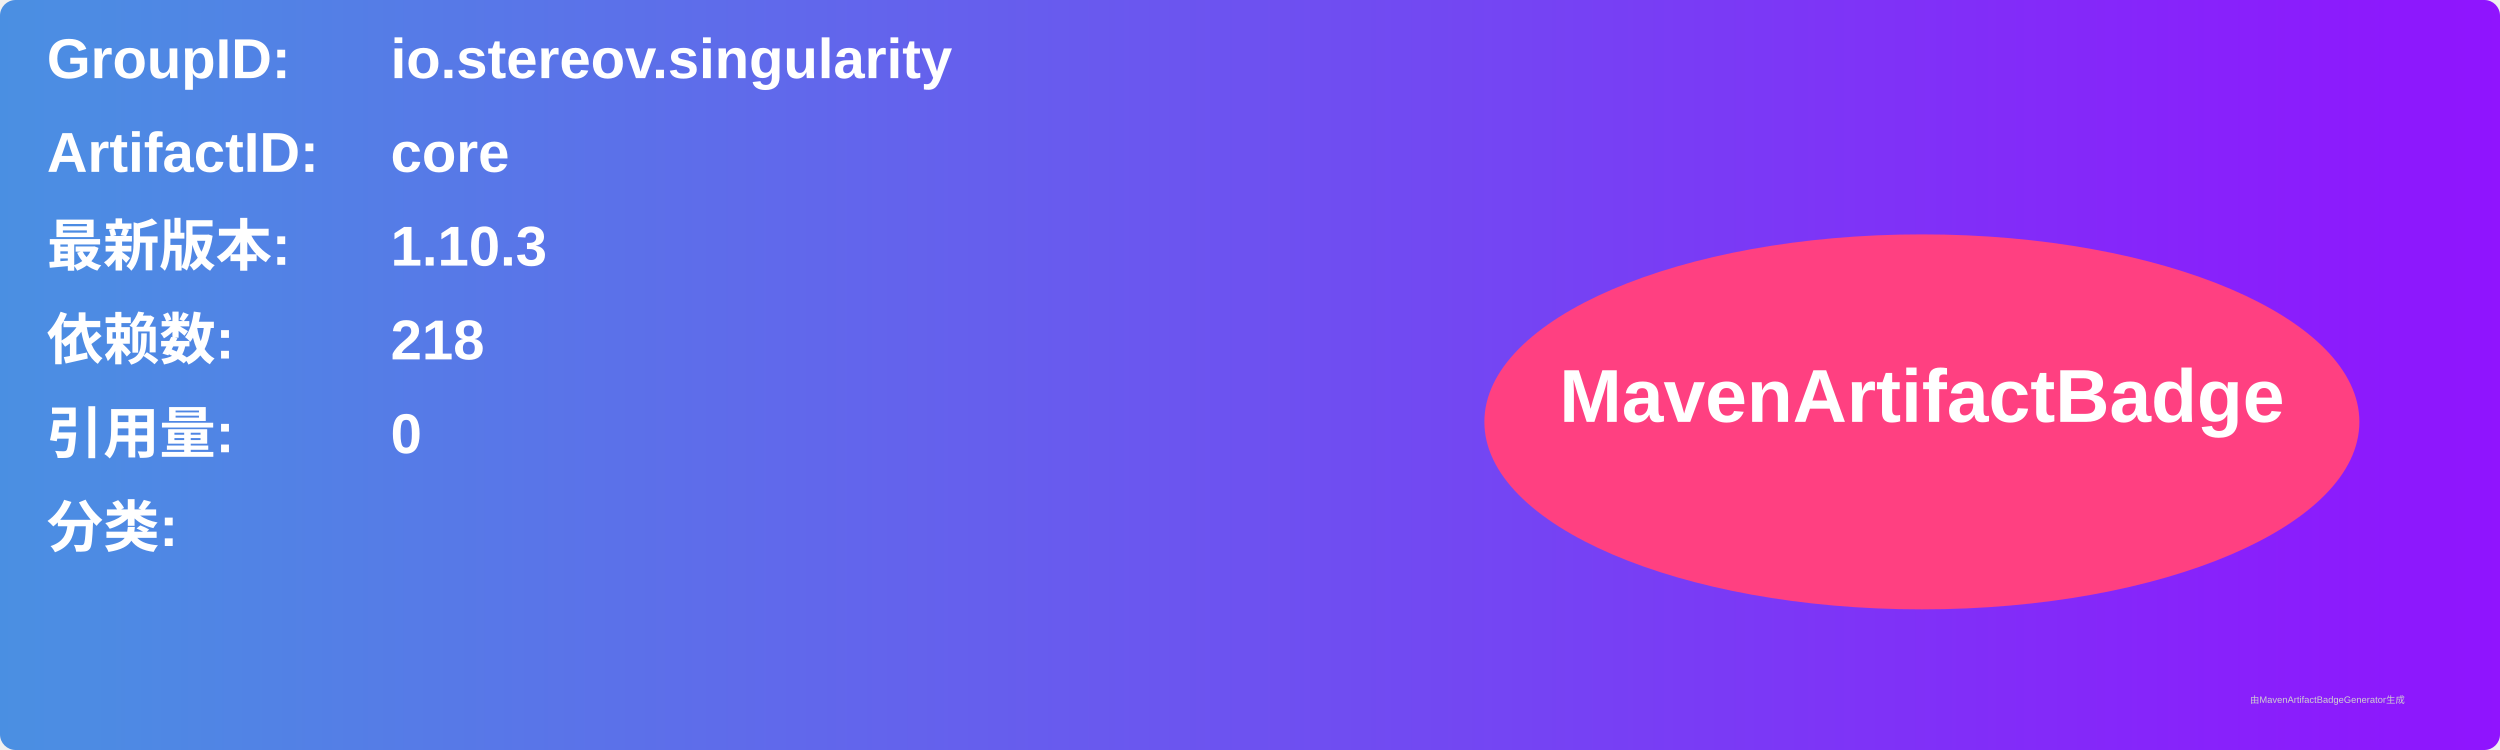
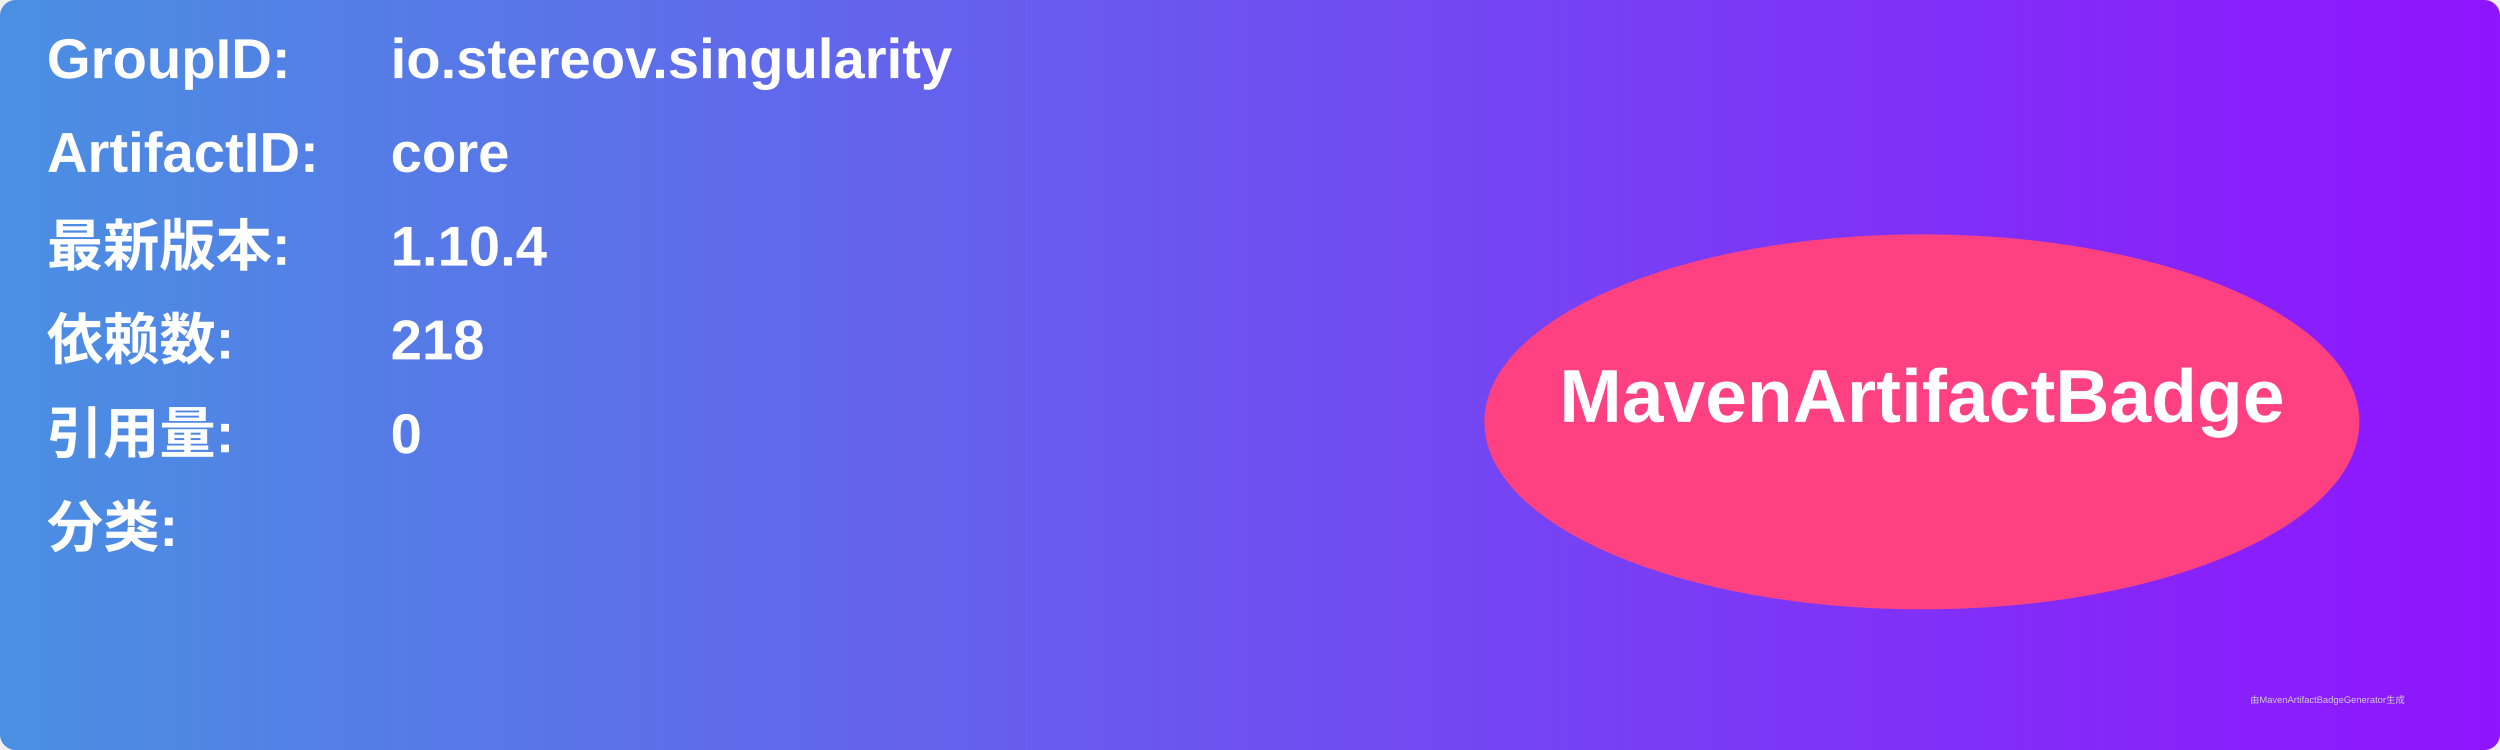
<svg xmlns="http://www.w3.org/2000/svg" width="800" height="240" viewBox="0 0 800 240">
  <linearGradient id="grad" x1="0%" y1="0%" x2="100%" y2="0%">
    <stop offset="0%" stop-color="#4a90e2" />
    <stop offset="100%" stop-color="#9013fe" />
  </linearGradient>
  <rect width="100%" height="100%" rx="5" ry="5" fill="url(#grad)" />
  <g transform="translate(15, 15)">
    <text x="0" y="10" font-family="Arial" font-size="18" fill="white" font-weight="bold" width="260">GroupID:</text>
    <text x="110" y="10" font-family="Arial" font-size="18" fill="white" font-weight="bold" width="460">io.stereov.singularity</text>
    <text x="0" y="40" font-family="Arial" font-size="18" fill="white" font-weight="bold" width="260">ArtifactID:</text>
    <text x="110" y="40" font-family="Arial" font-size="18" fill="white" font-weight="bold" width="460">core</text>
    <text x="0" y="70" font-family="Arial" font-size="18" fill="white" font-weight="bold">最新版本:</text>
    <text x="110" y="70" font-family="Arial" font-size="18" fill="white" font-weight="bold">
-       <tspan font-weight="bold">1.10.3</tspan>
+       <tspan font-weight="bold">1.10.4</tspan>
    </text>
    <text x="0" y="100" font-family="Arial" font-size="18" fill="white" font-weight="bold">依赖数: </text>
    <text x="110" y="100" font-family="Arial" font-size="18" fill="white">
      <tspan font-weight="bold">218</tspan>
    </text>
    <text x="0" y="130" font-family="Arial" font-size="18" fill="white" font-weight="bold">引用量: </text>
    <text x="110" y="130" font-family="Arial" font-size="18" fill="white">
      <tspan font-weight="bold">0</tspan>
    </text>
    <text x="0" y="160" font-family="Arial" font-size="18" fill="white" font-weight="bold">分类:</text>
    <text x="10" y="190" font-family="Arial" font-size="10" fill="white">
      <tspan font-weight="bold" />
    </text>
    <ellipse cx="600" cy="120" rx="140" ry="60" fill="#ff4081" />
    <text x="600" y="120" text-anchor="middle" font-family="Arial" font-size="24" fill="white" font-weight="bold">MavenArtifactBadge</text>
  </g>
  <text x="720" y="225" font-family="Arial" font-size="3" fill="#d0d0d0">由MavenArtifactBadgeGenerator生成</text>
</svg>
